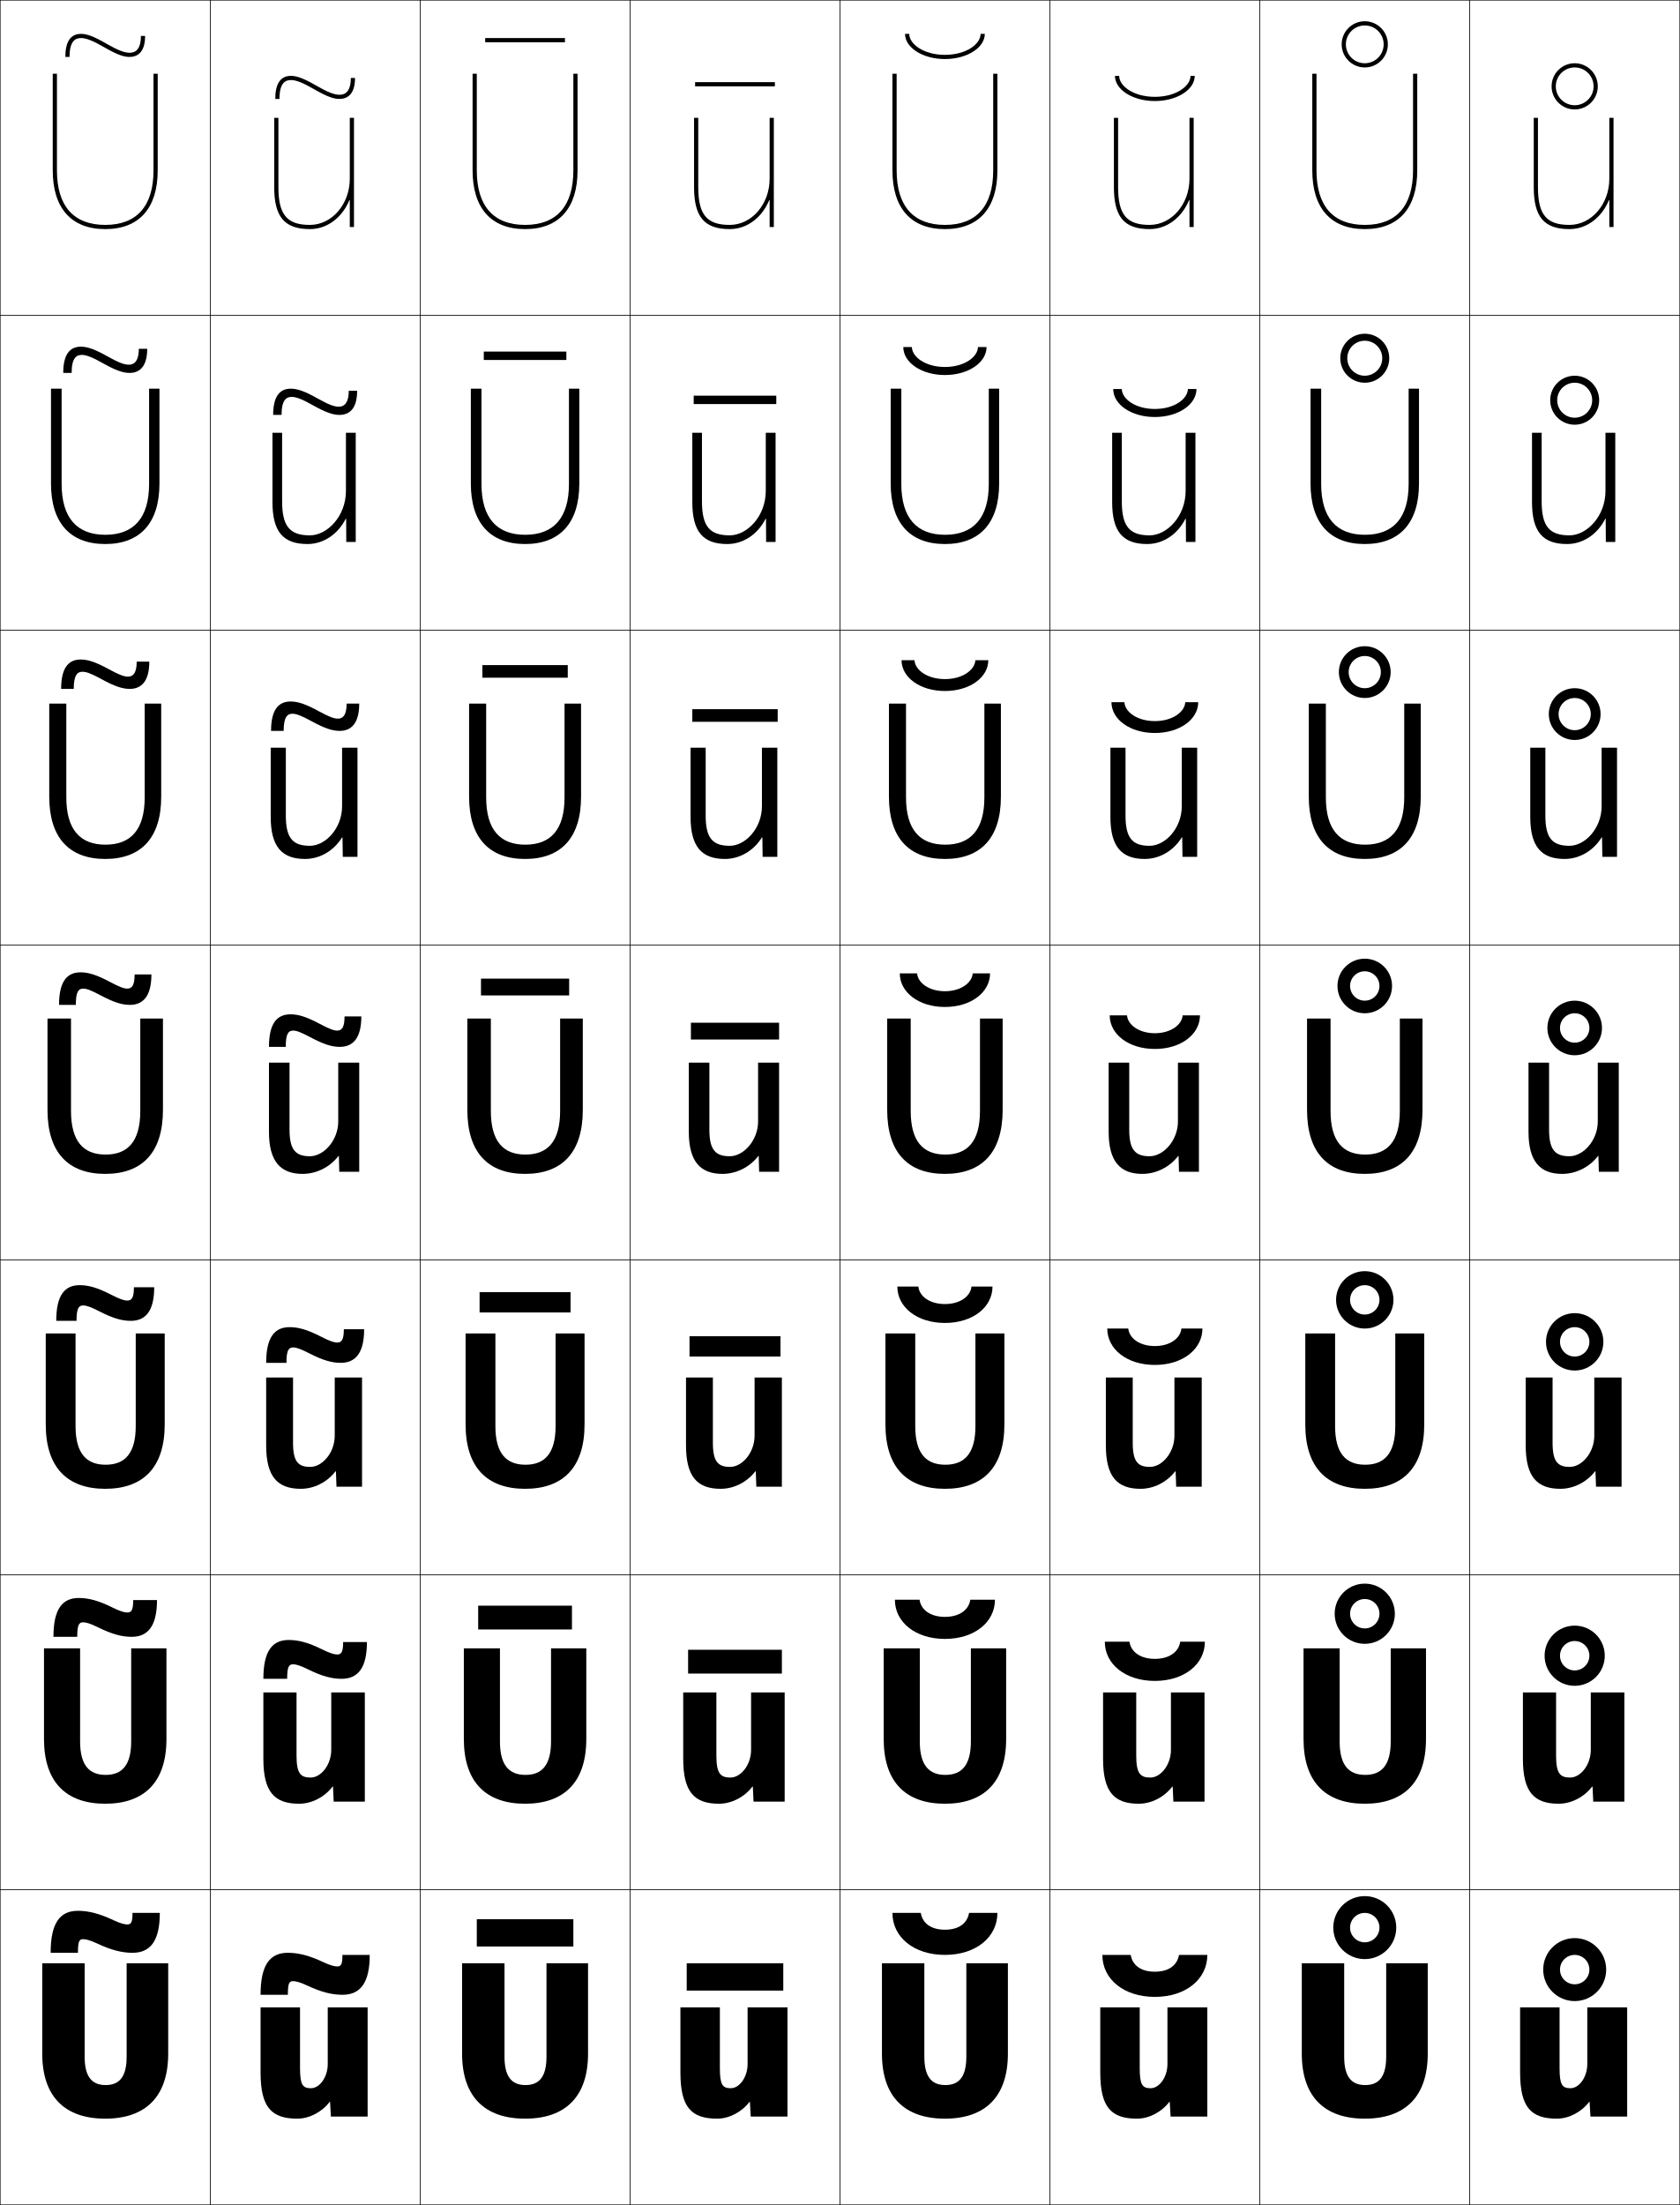
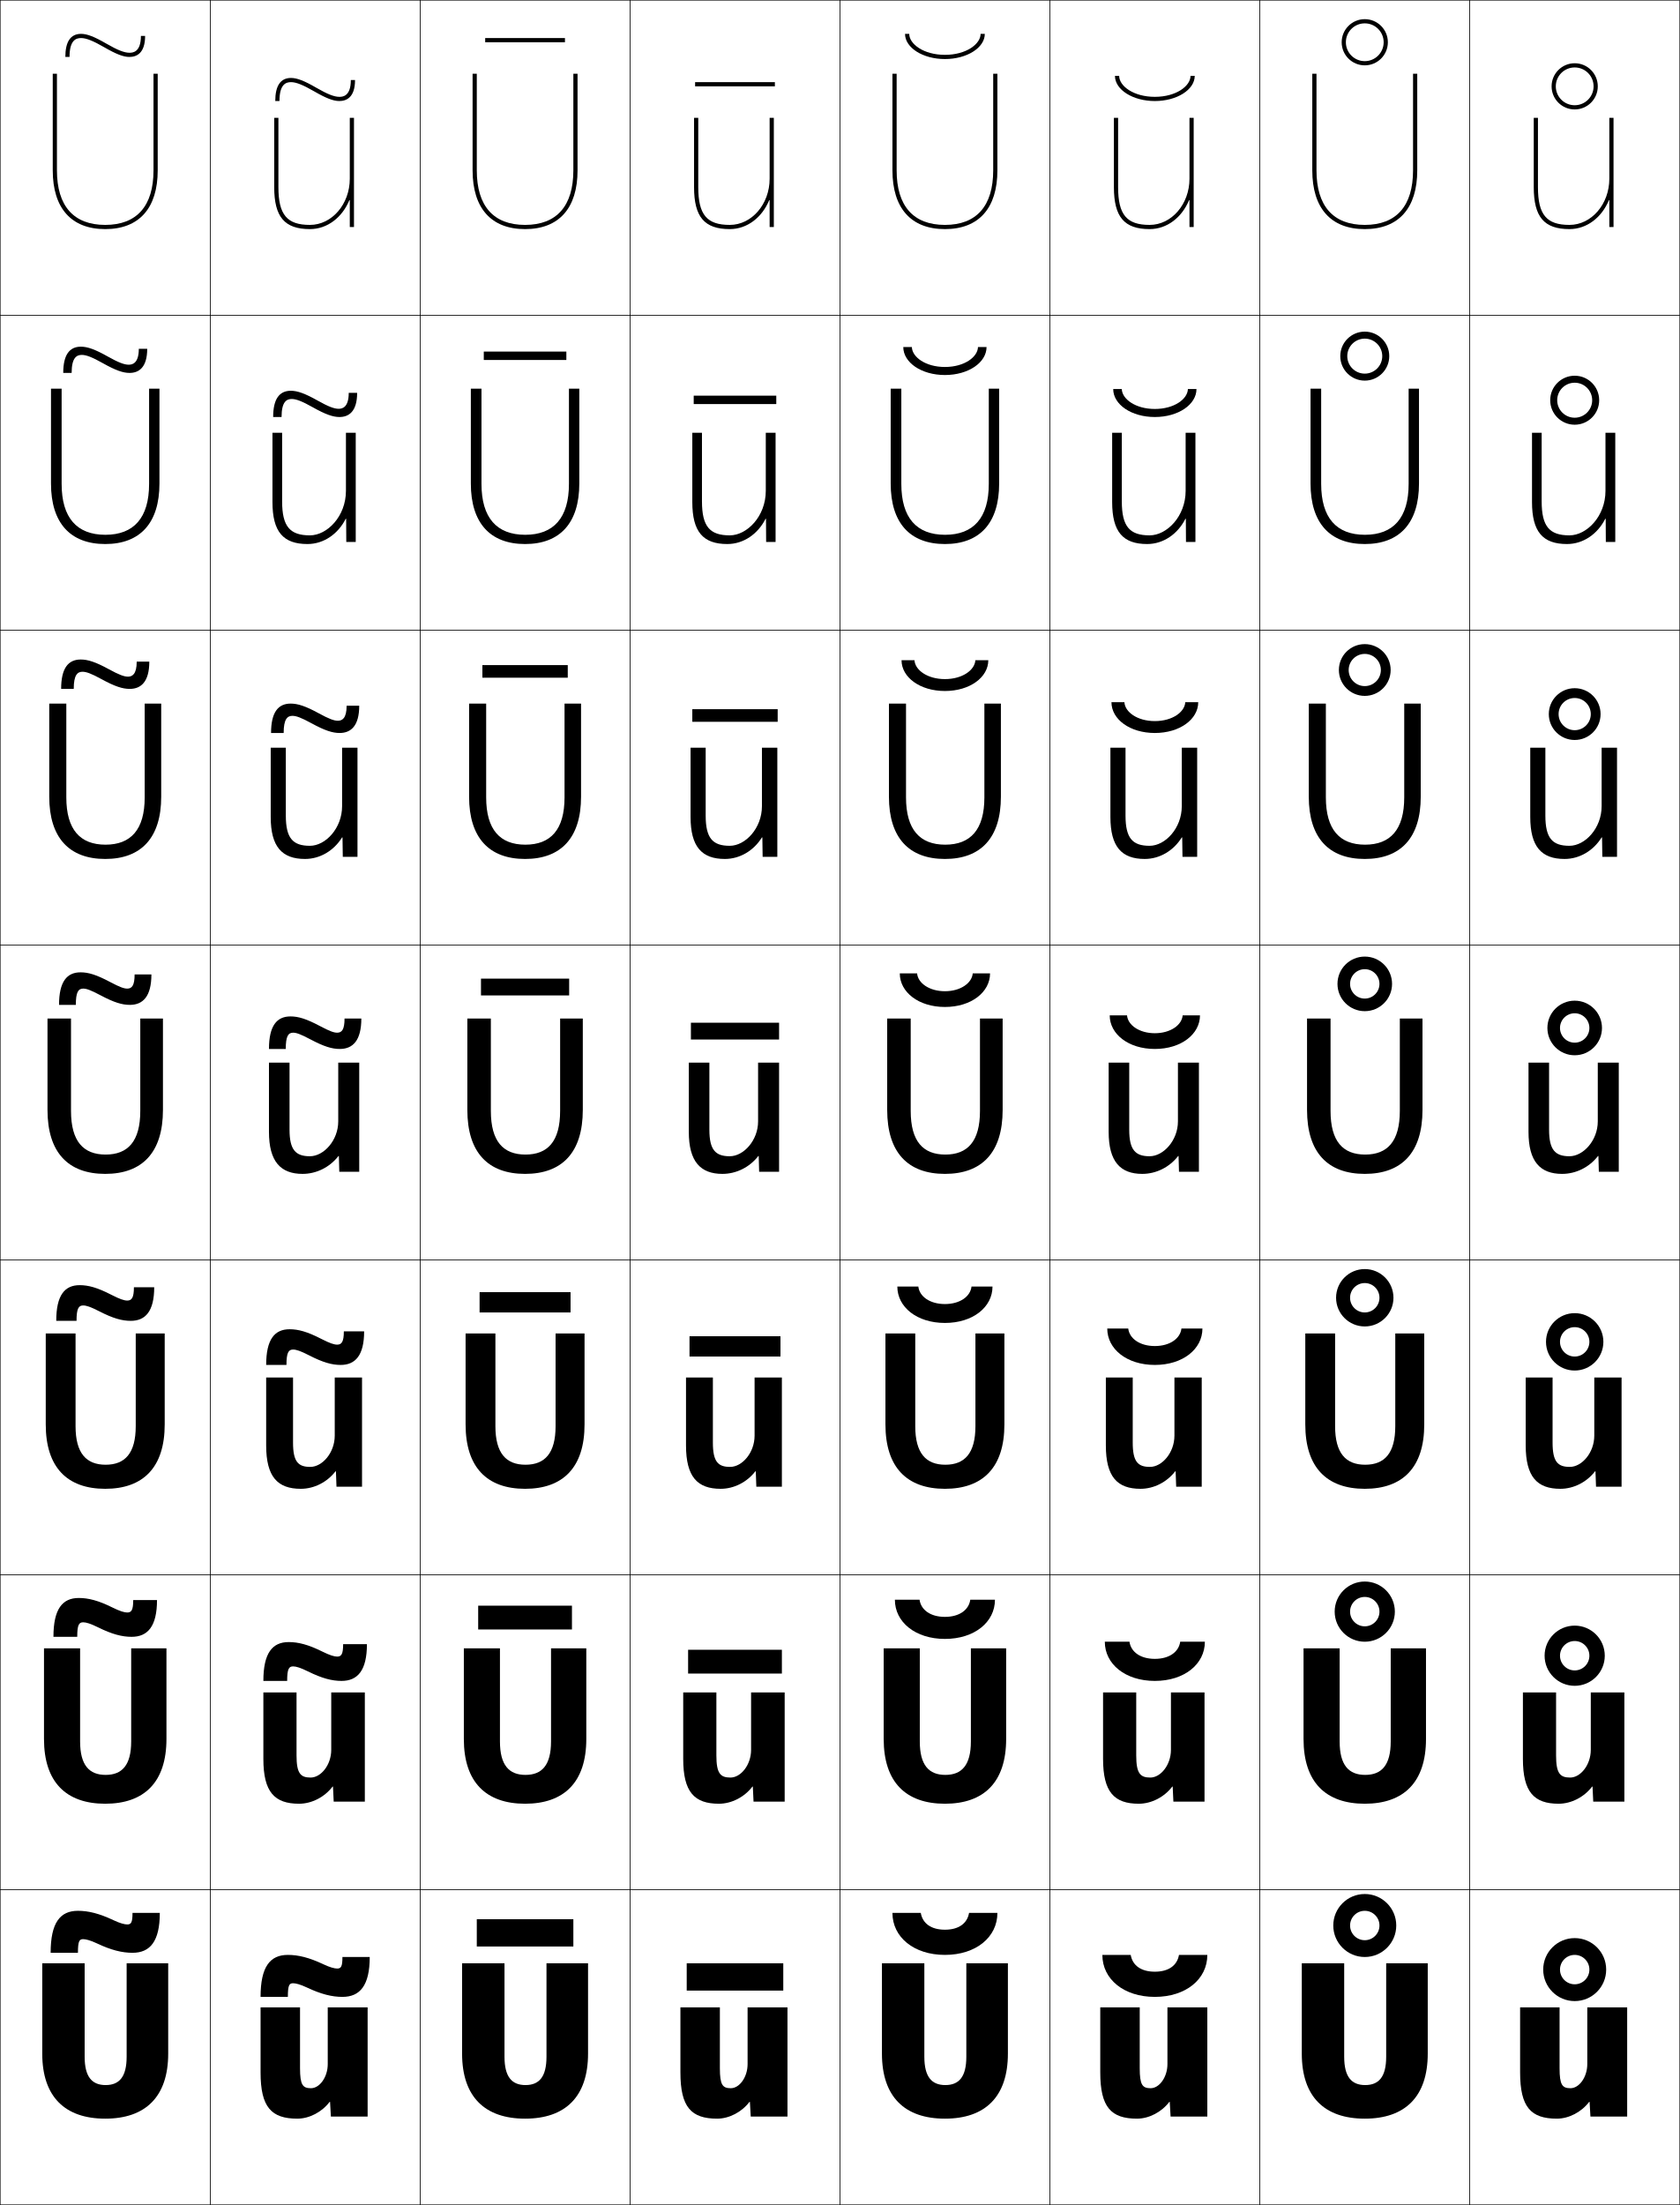
<svg xmlns="http://www.w3.org/2000/svg" width="800.25" height="1050.25" viewBox="0 0 800.25 1050.25" overflow="visible" enable-background="new 0 0 800.25 1050.25" xml:space="preserve">
  <g id="レイヤー1">
    <g>
      <rect x="0.125" y="0.125" fill="none" stroke="#000000" stroke-width="0.25" width="100" height="150" />
      <rect x="100.125" y="0.125" fill="none" stroke="#000000" stroke-width="0.25" width="100" height="150" />
      <rect x="200.125" y="0.125" fill="none" stroke="#000000" stroke-width="0.25" width="100" height="150" />
      <rect x="300.125" y="0.125" fill="none" stroke="#000000" stroke-width="0.25" width="100" height="150" />
      <rect x="400.125" y="0.125" fill="none" stroke="#000000" stroke-width="0.25" width="100" height="150" />
      <rect x="500.125" y="0.125" fill="none" stroke="#000000" stroke-width="0.25" width="100" height="150" />
      <rect x="600.125" y="0.125" fill="none" stroke="#000000" stroke-width="0.25" width="100" height="150" />
      <rect x="0.125" y="150.125" fill="none" stroke="#000000" stroke-width="0.25" width="100" height="150" />
      <rect x="100.125" y="150.125" fill="none" stroke="#000000" stroke-width="0.25" width="100" height="150" />
      <rect x="200.125" y="150.125" fill="none" stroke="#000000" stroke-width="0.25" width="100" height="150" />
      <rect x="300.125" y="150.125" fill="none" stroke="#000000" stroke-width="0.25" width="100" height="150" />
      <rect x="400.125" y="150.125" fill="none" stroke="#000000" stroke-width="0.25" width="100" height="150" />
      <rect x="500.125" y="150.125" fill="none" stroke="#000000" stroke-width="0.25" width="100" height="150" />
      <rect x="600.125" y="150.125" fill="none" stroke="#000000" stroke-width="0.25" width="100" height="150" />
      <rect x="0.125" y="300.125" fill="none" stroke="#000000" stroke-width="0.25" width="100" height="150" />
      <rect x="100.125" y="300.125" fill="none" stroke="#000000" stroke-width="0.25" width="100" height="150" />
      <rect x="200.125" y="300.125" fill="none" stroke="#000000" stroke-width="0.25" width="100" height="150" />
      <rect x="300.125" y="300.125" fill="none" stroke="#000000" stroke-width="0.25" width="100" height="150" />
      <rect x="400.125" y="300.125" fill="none" stroke="#000000" stroke-width="0.25" width="100" height="150" />
      <rect x="500.125" y="300.125" fill="none" stroke="#000000" stroke-width="0.25" width="100" height="150" />
      <rect x="600.125" y="300.125" fill="none" stroke="#000000" stroke-width="0.25" width="100" height="150" />
      <rect x="0.125" y="450.125" fill="none" stroke="#000000" stroke-width="0.25" width="100" height="150" />
      <rect x="100.125" y="450.125" fill="none" stroke="#000000" stroke-width="0.25" width="100" height="150" />
      <rect x="200.125" y="450.125" fill="none" stroke="#000000" stroke-width="0.25" width="100" height="150" />
      <rect x="300.125" y="450.125" fill="none" stroke="#000000" stroke-width="0.25" width="100" height="150" />
      <rect x="400.125" y="450.125" fill="none" stroke="#000000" stroke-width="0.25" width="100" height="150" />
      <rect x="500.125" y="450.125" fill="none" stroke="#000000" stroke-width="0.25" width="100" height="150" />
      <rect x="600.125" y="450.125" fill="none" stroke="#000000" stroke-width="0.25" width="100" height="150" />
      <rect x="0.125" y="600.125" fill="none" stroke="#000000" stroke-width="0.25" width="100" height="150" />
      <rect x="100.125" y="600.125" fill="none" stroke="#000000" stroke-width="0.25" width="100" height="150" />
      <rect x="200.125" y="600.125" fill="none" stroke="#000000" stroke-width="0.25" width="100" height="150" />
      <rect x="300.125" y="600.125" fill="none" stroke="#000000" stroke-width="0.25" width="100" height="150" />
      <rect x="400.125" y="600.125" fill="none" stroke="#000000" stroke-width="0.25" width="100" height="150" />
      <rect x="500.125" y="600.125" fill="none" stroke="#000000" stroke-width="0.25" width="100" height="150" />
      <rect x="600.125" y="600.125" fill="none" stroke="#000000" stroke-width="0.25" width="100" height="150" />
      <rect x="0.125" y="750.125" fill="none" stroke="#000000" stroke-width="0.25" width="100" height="150" />
      <rect x="100.125" y="750.125" fill="none" stroke="#000000" stroke-width="0.25" width="100" height="150" />
      <rect x="200.125" y="750.125" fill="none" stroke="#000000" stroke-width="0.25" width="100" height="150" />
      <rect x="300.125" y="750.125" fill="none" stroke="#000000" stroke-width="0.25" width="100" height="150" />
      <rect x="400.125" y="750.125" fill="none" stroke="#000000" stroke-width="0.25" width="100" height="150" />
      <rect x="500.125" y="750.125" fill="none" stroke="#000000" stroke-width="0.25" width="100" height="150" />
      <rect x="600.125" y="750.125" fill="none" stroke="#000000" stroke-width="0.25" width="100" height="150" />
      <rect x="0.125" y="900.125" fill="none" stroke="#000000" stroke-width="0.25" width="100" height="150" />
      <rect x="100.125" y="900.125" fill="none" stroke="#000000" stroke-width="0.25" width="100" height="150" />
      <rect x="200.125" y="900.125" fill="none" stroke="#000000" stroke-width="0.25" width="100" height="150" />
      <rect x="300.125" y="900.125" fill="none" stroke="#000000" stroke-width="0.25" width="100" height="150" />
      <rect x="400.125" y="900.125" fill="none" stroke="#000000" stroke-width="0.25" width="100" height="150" />
      <rect x="500.125" y="900.125" fill="none" stroke="#000000" stroke-width="0.25" width="100" height="150" />
      <rect x="600.125" y="900.125" fill="none" stroke="#000000" stroke-width="0.25" width="100" height="150" />
      <rect x="700.125" y="0.125" fill="none" stroke="#000000" stroke-width="0.25" width="100" height="150" />
      <rect x="700.125" y="150.125" fill="none" stroke="#000000" stroke-width="0.25" width="100" height="150" />
      <rect x="700.125" y="300.125" fill="none" stroke="#000000" stroke-width="0.25" width="100" height="150" />
      <rect x="700.125" y="450.125" fill="none" stroke="#000000" stroke-width="0.25" width="100" height="150" />
      <rect x="700.125" y="600.125" fill="none" stroke="#000000" stroke-width="0.25" width="100" height="150" />
      <rect x="700.125" y="750.125" fill="none" stroke="#000000" stroke-width="0.25" width="100" height="150" />
      <rect x="700.125" y="900.125" fill="none" stroke="#000000" stroke-width="0.25" width="100" height="150" />
    </g>
    <g>
      <path d="M157.024,1001.125c-3.669,4.863-9.675,8-15.399,8c-12.349,0-17.5-5.454-17.5-22v-31      h18.8v29c0,7.95,1.301,9.5,5.2,9.5c4.116,0,8-5.238,8-11.5v-27h19v52h-17.5l-0.4-7      H157.024z" />
      <path d="M141.258,806.125v30c0,8.523,1.869,10.533,6.7,10.533      c4.944,0,9.833-6.008,9.833-13.2V806.125h16v52h-14.833l-0.333-7.167h-0.2      c-3.837,5.03-9.948,8.167-15.966,8.167c-11.713,0-17-5.592-17-21.334V806.125H141.258      z" />
      <path d="M139.591,656.125v31c0,9.098,2.437,11.566,8.2,11.566      c5.771,0,11.667-6.776,11.667-14.899V656.125h13v52h-12.167l-0.267-7.333h-0.2      c-4.004,5.197-10.221,8.333-16.533,8.333c-11.078,0-16.5-5.729-16.5-20.667V656.125      H139.591z" />
      <path d="M161.625,558.125l-0.2-7.5h-0.2c-4.172,5.365-10.494,8.5-17.1,8.5      c-10.442,0-16-5.867-16-20v-33h9.8v32c0,9.671,3.004,12.6,9.7,12.6      c6.599,0,13.5-7.545,13.5-16.6v-28h10v52H161.625z" />
    </g>
    <path d="M136.158,356.125v32.333c0,10.821,3.357,14.4,11.467,14.4     c7.408,0,15.334-8.298,15.334-18.9V356.125h7.332v52h-7l-0.133-9.264h-0.2     C159.056,405.152,152.49,409.125,145.291,409.125c-10.986,0-16.332-5.843-16.332-20v-33     H136.158z" />
    <path d="M134.392,206.125v32.667c0,11.971,3.712,16.2,13.233,16.2     c8.218,0,17.167-9.05,17.167-21.2V206.125h4.666v52h-4.5l-0.066-11.027h-0.2     C161.059,254.314,154.251,259.125,146.458,259.125c-11.53,0-16.666-5.819-16.666-20v-33     H134.392z" />
    <path d="M166.625,95.334V108.125h2v-52h-2v29c0,12.131-8.523,22-19,22c-10.935,0-15-4.878-15-18v-33h-2v33     c0,14.206,4.925,20,17,20c8.386,0,15.437-5.649,18.8-13.791H166.625z" />
    <g>
      <path d="M357.024,1001.125c-3.669,4.863-9.675,8-15.399,8c-12.349,0-17.5-5.454-17.5-22v-31      h18.8v29c0,7.95,1.301,9.5,5.2,9.5c4.116,0,8-5.238,8-11.5v-27h19v52h-17.5l-0.4-7      H357.024z" />
      <path d="M341.258,806.125v30c0,8.523,1.869,10.533,6.7,10.533      c4.944,0,9.833-6.008,9.833-13.2V806.125h16v52h-14.833L358.625,850.958h-0.201      c-3.836,5.03-9.948,8.167-15.966,8.167c-11.713,0-17-5.592-17-21.334V806.125H341.258      z" />
      <path d="M339.591,656.125v31c0,9.098,2.437,11.566,8.2,11.566      c5.771,0,11.667-6.776,11.667-14.899V656.125h13v52h-12.167l-0.267-7.333h-0.201      c-4.004,5.197-10.221,8.333-16.533,8.333c-11.078,0-16.5-5.729-16.5-20.667V656.125      H339.591z" />
      <path d="M361.625,558.125l-0.2-7.5h-0.2c-4.172,5.365-10.494,8.5-17.1,8.5      c-10.442,0-16-5.867-16-20v-33h9.8v32c0,9.671,3.004,12.6,9.7,12.6      c6.599,0,13.5-7.545,13.5-16.6v-28h10v52H361.625z" />
    </g>
    <path d="M336.158,356.125v32.333c0,10.821,3.357,14.4,11.467,14.4     c7.408,0,15.334-8.298,15.334-18.9V356.125h7.332v52h-7l-0.133-9.264h-0.2     C359.056,405.152,352.49,409.125,345.291,409.125c-10.986,0-16.332-5.843-16.332-20v-33     H336.158z" />
    <path d="M334.392,206.125v32.667c0,11.971,3.712,16.2,13.233,16.2     c8.218,0,17.167-9.05,17.167-21.2V206.125h4.666v52h-4.5l-0.066-11.027h-0.2     C361.059,254.314,354.251,259.125,346.458,259.125c-11.53,0-16.666-5.819-16.666-20v-33     H334.392z" />
    <path d="M366.625,95.334V108.125h2v-52h-2v29c0,12.131-8.523,22-19,22c-10.935,0-15-4.878-15-18v-33h-2v33     c0,14.206,4.925,20,17,20c8.386,0,15.437-5.649,18.8-13.791H366.625z" />
    <g>
      <path d="M557.024,1001.125c-3.669,4.863-9.675,8-15.399,8c-12.349,0-17.5-5.454-17.5-22v-31      h18.8v29c0,7.95,1.301,9.5,5.2,9.5c4.116,0,8-5.238,8-11.5v-27h19v52h-17.5l-0.4-7      H557.024z" />
      <path d="M541.258,806.125v30c0,8.523,1.869,10.533,6.7,10.533      c4.944,0,9.833-6.008,9.833-13.2V806.125h16v52h-14.833L558.625,850.958h-0.201      c-3.836,5.03-9.947,8.167-15.966,8.167c-11.714,0-17-5.592-17-21.334V806.125H541.258      z" />
      <path d="M539.592,656.125v31c0,9.098,2.436,11.566,8.199,11.566      c5.771,0,11.668-6.776,11.668-14.899V656.125h13v52h-12.167l-0.267-7.333h-0.201      c-4.004,5.197-10.221,8.333-16.533,8.333c-11.077,0-16.5-5.729-16.5-20.667V656.125      H539.592z" />
      <path d="M561.625,558.125l-0.2-7.5h-0.2c-4.172,5.365-10.494,8.5-17.1,8.5      c-10.442,0-16-5.867-16-20v-33h9.8v32c0,9.671,3.004,12.6,9.7,12.6      c6.599,0,13.5-7.545,13.5-16.6v-28h10v52H561.625z" />
    </g>
    <path d="M536.158,356.125v32.333c0,10.821,3.357,14.4,11.467,14.4     c7.408,0,15.334-8.298,15.334-18.9V356.125h7.332v52h-7l-0.133-9.264h-0.2     C559.056,405.152,552.49,409.125,545.291,409.125c-10.986,0-16.332-5.843-16.332-20v-33     H536.158z" />
    <path d="M534.392,206.125v32.667c0,11.971,3.712,16.2,13.233,16.2     c8.218,0,17.167-9.05,17.167-21.2V206.125h4.666v52h-4.5l-0.066-11.027h-0.2     C561.059,254.314,554.251,259.125,546.458,259.125c-11.53,0-16.666-5.819-16.666-20v-33     H534.392z" />
    <path d="M566.625,95.334V108.125h2v-52h-2v29c0,12.131-8.523,22-19,22c-10.935,0-15-4.878-15-18v-33h-2v33     c0,14.206,4.925,20,17,20c8.386,0,15.437-5.649,18.8-13.791H566.625z" />
    <g>
      <path d="M757.024,1001.125c-3.669,4.863-9.675,8-15.399,8c-12.349,0-17.5-5.454-17.5-22v-31      h18.8v29c0,7.95,1.301,9.5,5.2,9.5c4.116,0,8-5.238,8-11.5v-27h19v52h-17.5l-0.4-7      H757.024z" />
      <path d="M741.258,806.125v30c0,8.523,1.869,10.533,6.7,10.533      c4.944,0,9.833-6.008,9.833-13.2V806.125h16v52h-14.833L758.625,850.958h-0.201      c-3.836,5.03-9.947,8.167-15.966,8.167c-11.714,0-17-5.592-17-21.334V806.125H741.258      z" />
      <path d="M739.592,656.125v31c0,9.098,2.436,11.566,8.199,11.566      c5.771,0,11.668-6.776,11.668-14.899V656.125h13v52h-12.167l-0.267-7.333h-0.201      c-4.004,5.197-10.221,8.333-16.533,8.333c-11.077,0-16.5-5.729-16.5-20.667V656.125      H739.592z" />
      <path d="M761.625,558.125l-0.2-7.5h-0.2c-4.172,5.365-10.494,8.5-17.1,8.5      c-10.442,0-16-5.867-16-20v-33h9.8v32c0,9.671,3.004,12.6,9.7,12.6      c6.599,0,13.5-7.545,13.5-16.6v-28h10v52H761.625z" />
    </g>
    <path d="M736.158,356.125v32.333c0,10.821,3.357,14.4,11.467,14.4     c7.408,0,15.334-8.298,15.334-18.9V356.125h7.332v52h-7l-0.133-9.264h-0.2     C759.056,405.152,752.49,409.125,745.291,409.125c-10.986,0-16.332-5.843-16.332-20v-33     H736.158z" />
    <path d="M734.392,206.125v32.667c0,11.971,3.712,16.2,13.233,16.2     c8.218,0,17.167-9.05,17.167-21.2V206.125h4.666v52h-4.5l-0.066-11.027h-0.2     C761.059,254.314,754.251,259.125,746.458,259.125c-11.53,0-16.666-5.819-16.666-20v-33     H734.392z" />
    <path d="M766.625,95.334V108.125h2v-52h-2v29c0,12.131-8.523,22-19,22c-10.935,0-15-4.878-15-18v-33h-2v33     c0,14.206,4.925,20,17,20c8.386,0,15.437-5.649,18.8-13.791H766.625z" />
    <g>
      <path d="M50.125,1009.125c-19.103,0-30-10.353-30-31v-43h20.2v44.5c0,9.665,3.536,13.5,10,13.5      s10-3.835,10-13.5v-44.5H80.125v43C80.125,998.772,69.228,1009.125,50.125,1009.125z" />
      <path d="M38.158,785.125v44.333c0,11.303,4.338,15.933,12.167,15.933      c7.829,0,12.167-4.63,12.167-15.933V785.125h16.799v43.166      c0,20.549-10.56,30.834-29.167,30.834c-18.606,0-29.167-10.285-29.167-30.834V785.125      H38.158z" />
      <path d="M35.992,635.125v44.167c0,12.94,5.14,18.365,14.333,18.365      s14.333-5.425,14.333-18.365V635.125h13.8v43.333      c0,20.45-10.223,30.667-28.333,30.667s-28.333-10.217-28.333-30.667V635.125H35.992z" />
      <path d="M33.825,485.125v44c0,14.578,5.941,20.799,16.5,20.799s16.5-6.221,16.5-20.799v-44H77.625      v43.5c0,20.351-9.886,30.5-27.5,30.5s-27.5-10.149-27.5-30.5v-43.5H33.825z" />
      <path d="M23.458,335.125h8.134v44.667c0,15.388,6.612,22.532,18.667,22.532      s18.667-7.144,18.667-22.532v-44.667h7.867v44.333      c0,19.585-9.55,29.667-26.667,29.667c-17.116,0-26.667-10.082-26.667-29.667      V335.125z" />
      <path d="M24.292,185.125h5.066v45.333c0,16.199,7.283,24.266,20.833,24.266      s20.833-8.067,20.833-24.266V185.125h4.933v45.167      c0,18.821-9.214,28.833-25.833,28.833c-16.619,0-25.833-10.013-25.833-28.833V185.125z      " />
      <path d="M73.125,35.125v46c0,17.009-7.953,26-23,26s-23-8.991-23-26v-46h-2v46c0,18.056,8.879,28,25,28      s25-9.944,25-28v-46H73.125z" />
    </g>
    <g>
      <path d="M250.125,1009.125c-19.103,0-30-10.353-30-31v-43h20.2v44.5c0,9.665,3.536,13.5,10,13.5      s10-3.835,10-13.5v-44.5H280.125v43C280.125,998.772,269.228,1009.125,250.125,1009.125z" />
      <path d="M238.158,785.125v44.333c0,11.303,4.338,15.933,12.167,15.933      c7.829,0,12.167-4.63,12.167-15.933V785.125h16.8v43.166      c0,20.549-10.561,30.834-29.167,30.834c-18.606,0-29.167-10.285-29.167-30.834V785.125      H238.158z" />
      <path d="M235.992,635.125v44.167c0,12.94,5.14,18.365,14.333,18.365      s14.333-5.425,14.333-18.365V635.125h13.8v43.333      c0,20.45-10.223,30.667-28.333,30.667s-28.333-10.217-28.333-30.667V635.125H235.992z      " />
      <path d="M233.825,485.125v44c0,14.578,5.941,20.799,16.5,20.799s16.5-6.221,16.5-20.799v-44H277.625      v43.5c0,20.351-9.886,30.5-27.5,30.5s-27.5-10.149-27.5-30.5v-43.5H233.825z" />
      <path d="M268.925,335.125h7.867v44.333c0,19.585-9.55,29.667-26.667,29.667      c-17.116,0-26.667-10.082-26.667-29.667v-44.333h8.133v44.667      c0,15.388,6.612,22.532,18.667,22.532s18.667-7.144,18.667-22.532V335.125z" />
      <path d="M271.025,185.125h4.934v45.167c0,18.821-9.215,28.833-25.833,28.833      s-25.833-10.013-25.833-28.833V185.125h5.067v45.333      c0,16.199,7.283,24.266,20.833,24.266s20.833-8.067,20.833-24.266V185.125z" />
      <path d="M273.125,35.125v46c0,17.009-7.953,26-23,26s-23-8.991-23-26v-46h-2v46c0,18.056,8.879,28,25,28      s25-9.944,25-28v-46H273.125z" />
    </g>
    <g>
      <path d="M450.125,1009.125c-19.103,0-30-10.353-30-31v-43h20.2v44.5c0,9.665,3.536,13.5,10,13.5      s10-3.835,10-13.5v-44.5H480.125v43C480.125,998.772,469.228,1009.125,450.125,1009.125z" />
      <path d="M438.158,785.125v44.333c0,11.303,4.338,15.933,12.167,15.933      c7.828,0,12.166-4.63,12.166-15.933V785.125h16.801v43.166      c0,20.549-10.561,30.834-29.167,30.834s-29.167-10.285-29.167-30.834V785.125H438.158z      " />
      <path d="M435.992,635.125v44.167c0,12.94,5.14,18.365,14.333,18.365      s14.333-5.425,14.333-18.365V635.125h13.8v43.333      c0,20.45-10.223,30.667-28.333,30.667s-28.333-10.217-28.333-30.667V635.125H435.992z      " />
      <path d="M433.825,485.125v44c0,14.578,5.941,20.799,16.5,20.799s16.5-6.221,16.5-20.799v-44H477.625      v43.5c0,20.351-9.886,30.5-27.5,30.5s-27.5-10.149-27.5-30.5v-43.5H433.825z" />
      <path d="M468.925,335.125h7.866v44.333c0,19.585-9.55,29.667-26.666,29.667      c-17.117,0-26.667-10.082-26.667-29.667v-44.333h8.134v44.667      c0,15.388,6.611,22.532,18.666,22.532s18.667-7.144,18.667-22.532V335.125z" />
      <path d="M471.025,185.125h4.933v45.167c0,18.821-9.214,28.833-25.833,28.833      s-25.833-10.013-25.833-28.833V185.125h5.066v45.333      c0,16.199,7.282,24.266,20.833,24.266s20.834-8.067,20.834-24.266V185.125z" />
      <path d="M473.125,35.125v46c0,17.009-7.953,26-23,26s-23-8.991-23-26v-46h-2v46c0,18.056,8.879,28,25,28      s25-9.944,25-28v-46H473.125z" />
    </g>
    <g>
      <path d="M650.125,1009.125c-19.103,0-30-10.353-30-31v-43h20.2v44.5c0,9.665,3.536,13.5,10,13.5      s10-3.835,10-13.5v-44.5H680.125v43C680.125,998.772,669.228,1009.125,650.125,1009.125z" />
      <path d="M638.158,785.125v44.333c0,11.303,4.338,15.933,12.167,15.933      c7.828,0,12.166-4.63,12.166-15.933V785.125h16.8v43.166      c0,20.549-10.56,30.834-29.166,30.834s-29.167-10.285-29.167-30.834V785.125H638.158z      " />
      <path d="M635.992,635.125v44.167c0,12.94,5.14,18.365,14.333,18.365      s14.333-5.425,14.333-18.365V635.125h13.8v43.333      c0,20.45-10.223,30.667-28.333,30.667s-28.333-10.217-28.333-30.667V635.125H635.992z      " />
      <path d="M633.825,485.125v44c0,14.578,5.941,20.799,16.5,20.799s16.5-6.221,16.5-20.799v-44H677.625      v43.5c0,20.351-9.886,30.5-27.5,30.5s-27.5-10.149-27.5-30.5v-43.5H633.825z" />
      <path d="M668.925,335.125h7.866v44.333c0,19.585-9.55,29.667-26.666,29.667      c-17.117,0-26.667-10.082-26.667-29.667v-44.333h8.134v44.667      c0,15.388,6.612,22.532,18.667,22.532s18.666-7.144,18.666-22.532V335.125z" />
      <path d="M671.025,185.125h4.933v45.167c0,18.821-9.214,28.833-25.833,28.833      s-25.833-10.013-25.833-28.833V185.125h5.066v45.333      c0,16.199,7.282,24.266,20.833,24.266s20.834-8.067,20.834-24.266V185.125z" />
      <path d="M673.125,35.125v46c0,17.009-7.953,26-23,26s-23-8.991-23-26v-46h-2v46c0,18.056,8.879,28,25,28      s25-9.944,25-28v-46H673.125z" />
    </g>
    <g>
      <path d="M54.125,914.625c-6.836-3.235-12.035-4.5-17-4.5c-8.472,0-13,5.622-13,20h13      c0-5.561,0.658-6.5,2.5-6.5c1.286,0,3.506,0.583,6.5,2c6.836,3.235,12.035,4.5,17,4.5      c8.385,0,13-5.461,13-19h-13c0,4.561-0.658,5.5-2.5,5.5      C59.339,916.625,57.119,916.042,54.125,914.625z" />
      <path d="M46.708,775.103c6.713,3.326,11.456,4.522,16,4.522      c7.687,0,12.083-5.016,12.083-17.5H63.458c0,4.775-0.854,5.916-2.833,5.916      c-1.369,0-3.479-0.608-7.083-2.394c-6.715-3.326-11.456-4.522-16-4.522      c-7.811,0-12.083,5.212-12.083,18.5h11.333c0-5.702,0.814-6.917,2.833-6.917      C40.993,772.708,43.104,773.317,46.708,775.103z" />
      <path d="M47.292,624.58C53.894,627.975,58.168,629.125,62.292,629.125      c6.989,0,11.167-4.569,11.167-16h-9.667c0,4.989-1.049,6.333-3.167,6.333      c-1.451,0-3.458-0.624-7.667-2.787c-6.604-3.395-10.876-4.546-15-4.546      c-7.149,0-11.167,4.803-11.167,17h9.667c0-5.844,0.971-7.333,3.167-7.333      C41.076,621.792,43.083,622.416,47.292,624.58z" />
      <path d="M47.875,474.058c6.498,3.45,10.297,4.567,14,4.567c6.291,0,10.25-4.124,10.25-14.5h-8      c0,5.204-1.244,6.75-3.5,6.75c-1.533,0-3.441-0.63-8.25-3.182      c-6.498-3.451-10.297-4.568-14-4.568c-6.488,0-10.25,4.393-10.25,15.5h8      c0-5.985,1.127-7.75,3.5-7.75C41.158,470.875,43.066,471.505,47.875,474.058z" />
      <path d="M48.458,323.535c6.228,3.397,9.919,4.59,13.334,4.59      c5.334,0,9.333-3.327,9.333-13h-6c0,6.136-2.209,7.167-4.167,7.167      c-1.83,0-4.198-0.855-9.167-3.576c-6.228-3.398-9.918-4.59-13.333-4.59      c-5.984,0-9.333,4.162-9.333,14H35.125c0-6.679,1.797-8.167,4.166-8.167      C41.122,319.958,43.49,320.813,48.458,323.535z" />
      <path d="M49.041,173.013c5.957,3.345,9.541,4.612,12.667,4.612      c4.378,0,8.417-2.531,8.417-11.5h-4c0,7.068-3.174,7.583-4.833,7.583      c-2.127,0-4.956-1.081-10.083-3.971c-5.957-3.345-9.541-4.613-12.667-4.613      c-5.481,0-8.417,3.932-8.417,12.5h4c0-7.374,2.468-8.583,4.833-8.583      C41.085,169.042,43.914,170.122,49.041,173.013z" />
      <path d="M31.125,27.125h2c0-8.067,3.139-9,5.5-9c2.424,0,5.713,1.306,10.999,4.365      C55.311,25.782,58.787,27.125,61.625,27.125c3.422,0,7.5-1.734,7.5-10h-2c0,8-4.14,8-5.5,8      c-2.424,0-5.713-1.306-10.999-4.365C44.939,17.468,41.463,16.125,38.625,16.125      C33.648,16.125,31.125,19.826,31.125,27.125z" />
    </g>
    <g>
-       <path d="M154.125,934.625c-6.836-3.235-12.035-4.5-17-4.5c-8.472,0-13,5.622-13,20h13      c0-5.561,0.658-6.5,2.5-6.5c1.286,0,3.506,0.583,6.5,2c6.836,3.235,12.035,4.5,17,4.5      c8.385,0,13-5.461,13-19h-13c0,4.561-0.658,5.5-2.5,5.5      C159.339,936.625,157.119,936.042,154.125,934.625z" />
-       <path d="M146.708,795.103c6.714,3.326,11.456,4.522,16,4.522      c7.687,0,12.083-5.016,12.083-17.5h-11.333c0,4.774-0.854,5.916-2.833,5.916      c-1.369,0-3.48-0.608-7.083-2.394c-6.714-3.326-11.456-4.522-16-4.522      c-7.81,0-12.083,5.212-12.083,18.5h11.333c0-5.702,0.815-6.917,2.834-6.917      C140.993,792.708,143.104,793.317,146.708,795.103z" />
-       <path d="M147.292,644.58c6.603,3.395,10.876,4.545,15,4.545      c6.989,0,11.167-4.569,11.167-16h-9.667c0,4.989-1.049,6.333-3.167,6.333      c-1.451,0-3.458-0.624-7.667-2.787c-6.604-3.395-10.876-4.546-15-4.546      c-7.149,0-11.167,4.803-11.167,17h9.667c0-5.844,0.971-7.333,3.167-7.333      C141.076,641.792,143.083,642.416,147.292,644.58z" />
-       <path d="M147.875,494.058c6.498,3.45,10.297,4.567,14,4.567c6.291,0,10.25-4.124,10.25-14.5h-8      c0,5.204-1.244,6.75-3.5,6.75c-1.533,0-3.441-0.63-8.25-3.182      c-6.498-3.451-10.297-4.568-14-4.568c-6.488,0-10.25,4.393-10.25,15.5h8      c0-5.985,1.127-7.75,3.5-7.75C141.158,490.875,143.066,491.505,147.875,494.058z" />
-       <path d="M148.458,343.535c6.228,3.398,9.918,4.59,13.333,4.59      c5.335,0,9.333-3.328,9.333-13h-6c0,6.136-2.209,7.167-4.167,7.167      c-1.83,0-4.199-0.855-9.166-3.576c-6.228-3.398-9.919-4.591-13.334-4.591      c-5.984,0-9.333,4.163-9.333,14h6c0-6.679,1.798-8.167,4.167-8.167      C141.122,339.958,143.49,340.813,148.458,343.535z" />
-       <path d="M149.041,193.013c5.957,3.345,9.541,4.612,12.667,4.612      c4.378,0,8.417-2.531,8.417-11.5h-4c0,7.068-3.174,7.583-4.833,7.583      c-2.127,0-4.956-1.081-10.083-3.971c-5.957-3.345-9.541-4.613-12.667-4.613      c-5.48,0-8.417,3.932-8.417,12.5h4c0-7.374,2.468-8.583,4.833-8.583      C141.085,189.042,143.914,190.122,149.041,193.013z" />
-       <path d="M131.125,47.125h2c0-8.067,3.139-9,5.5-9c2.424,0,5.713,1.306,10.999,4.365      C155.311,45.782,158.787,47.125,161.625,47.125c3.422,0,7.5-1.734,7.5-10h-2c0,8-4.14,8-5.5,8      c-2.424,0-5.713-1.306-10.999-4.365C144.939,37.468,141.463,36.125,138.625,36.125      C133.648,36.125,131.125,39.826,131.125,47.125z" />
+       <path d="M154.125,935.625c-6.836-3.235-12.035-4.5-17-4.5c-8.472,0-13,5.622-13,20h13      c0-5.561,0.658-6.5,2.5-6.5c1.286,0,3.506,0.583,6.5,2c6.836,3.235,12.035,4.5,17,4.5      c8.385,0,13-5.461,13-19h-13c0,4.561-0.658,5.5-2.5,5.5      C159.339,937.625,157.119,937.042,154.125,935.625z" />
+       <path d="M146.708,796.103c6.714,3.326,11.456,4.522,16,4.522      c7.687,0,12.083-5.016,12.083-17.5h-11.333c0,4.774-0.854,5.916-2.833,5.916      c-1.369,0-3.48-0.608-7.083-2.394c-6.714-3.326-11.456-4.522-16-4.522      c-7.81,0-12.083,5.212-12.083,18.5h11.333c0-5.702,0.815-6.917,2.834-6.917      C140.993,793.708,143.104,794.317,146.708,796.103z" />
+       <path d="M147.292,645.58c6.603,3.395,10.876,4.545,15,4.545      c6.989,0,11.167-4.569,11.167-16h-9.667c0,4.989-1.049,6.333-3.167,6.333      c-1.451,0-3.458-0.624-7.667-2.787c-6.604-3.395-10.876-4.546-15-4.546      c-7.149,0-11.167,4.803-11.167,17h9.667c0-5.844,0.971-7.333,3.167-7.333      C141.076,642.792,143.083,643.416,147.292,645.58z" />
+       <path d="M147.875,495.058c6.498,3.45,10.297,4.567,14,4.567c6.291,0,10.25-4.124,10.25-14.5h-8      c0,5.204-1.244,6.75-3.5,6.75c-1.533,0-3.441-0.63-8.25-3.182      c-6.498-3.451-10.297-4.568-14-4.568c-6.488,0-10.25,4.393-10.25,15.5h8      c0-5.985,1.127-7.75,3.5-7.75C141.158,491.875,143.066,492.505,147.875,495.058z" />
+       <path d="M148.458,344.535c6.228,3.398,9.918,4.59,13.333,4.59      c5.335,0,9.333-3.328,9.333-13h-6c0,6.136-2.209,7.167-4.167,7.167      c-1.83,0-4.199-0.855-9.166-3.576c-6.228-3.398-9.919-4.591-13.334-4.591      c-5.984,0-9.333,4.163-9.333,14h6c0-6.679,1.798-8.167,4.167-8.167      C141.122,340.958,143.49,341.813,148.458,344.535z" />
+       <path d="M149.041,194.013c5.957,3.345,9.541,4.612,12.667,4.612      c4.378,0,8.417-2.531,8.417-11.5h-4c0,7.068-3.174,7.583-4.833,7.583      c-2.127,0-4.956-1.081-10.083-3.971c-5.957-3.345-9.541-4.613-12.667-4.613      c-5.48,0-8.417,3.932-8.417,12.5h4c0-7.374,2.468-8.583,4.833-8.583      C141.085,190.042,143.914,191.122,149.041,194.013z" />
+       <path d="M131.125,48.125h2c0-8.067,3.139-9,5.5-9c2.424,0,5.713,1.306,10.999,4.365      C155.311,46.782,158.787,48.125,161.625,48.125c3.422,0,7.5-1.734,7.5-10h-2c0,8-4.14,8-5.5,8      c-2.424,0-5.713-1.306-10.999-4.365C144.939,38.468,141.463,37.125,138.625,37.125      C133.648,37.125,131.125,40.826,131.125,48.125z" />
    </g>
    <g>
      <rect x="327.125" y="935.125" width="46" height="13" />
      <rect x="327.792" y="785.791" width="44.667" height="11.334" />
      <rect x="328.458" y="636.458" width="43.333" height="9.667" />
      <rect x="329.125" y="487.125" width="42" height="8" />
      <rect x="329.791" y="337.792" width="40.667" height="6" />
      <rect x="330.458" y="188.458" width="39.333" height="4" />
      <rect x="331.125" y="39.125" width="38" height="2" />
    </g>
    <g>
      <rect x="227.125" y="914.125" width="46" height="13" />
      <rect x="227.791" y="764.791" width="44.667" height="11.334" />
      <rect x="228.458" y="615.458" width="43.333" height="9.667" />
      <rect x="229.125" y="466.125" width="42" height="8" />
      <rect x="229.792" y="316.792" width="40.667" height="6" />
      <rect x="230.458" y="167.458" width="39.333" height="4" />
      <rect x="231.125" y="18.125" width="38" height="2" />
    </g>
    <g>
      <path d="M450.125,919.125c6.521,0,10.63-2.94,11.5-8h13.5c0,11.576-10.236,20-25,20s-25-8.424-25-20      h13.5C439.495,916.185,443.604,919.125,450.125,919.125z" />
      <path d="M450.125,780.625c-14.045,0-23.834-7.982-23.834-18.667h11.75      C438.746,766.862,443.288,770.125,450.125,770.125s11.378-3.263,12.083-8.167h11.75      C473.958,772.643,464.169,780.625,450.125,780.625z" />
      <path d="M450.125,630.125c-13.325,0-22.667-7.541-22.667-17.333h10      C437.998,617.541,442.973,621.125,450.125,621.125s12.127-3.584,12.667-8.333h10      C472.792,622.584,463.45,630.125,450.125,630.125z" />
      <path d="M450.125,479.625c12.605,0,21.5-7.1,21.5-16h-8.25c-0.374,4.594-5.782,8.5-13.25,8.5      s-12.876-3.906-13.25-8.5h-8.25C428.625,472.525,437.52,479.625,450.125,479.625z" />
      <path d="M450.125,329.125c-11.896,0-20.667-6.528-20.667-14.667H435.625      c0.249,4.672,6.132,9,14.5,9s14.251-4.328,14.5-9h6.166      C470.791,322.597,462.021,329.125,450.125,329.125z" />
      <path d="M450.125,178.625c-11.187,0-19.833-5.955-19.833-13.333H434.375      c0.125,4.751,6.481,9.5,15.75,9.5s15.625-4.75,15.75-9.5h4.083      C469.958,172.67,461.312,178.625,450.125,178.625z" />
      <path d="M469.125,16.125c0,6.617-8.523,12-19,12s-19-5.383-19-12h2c0,4.829,6.831,10,17,10      s17-5.171,17-10H469.125z" />
    </g>
    <g>
      <path d="M550.125,939.125c6.521,0,10.63-2.94,11.5-8h13.5c0,11.576-10.236,20-25,20s-25-8.424-25-20      h13.5C539.495,936.185,543.604,939.125,550.125,939.125z" />
      <path d="M550.125,800.625c-14.044,0-23.833-7.982-23.833-18.667h11.75      C538.746,786.862,543.288,790.125,550.125,790.125s11.378-3.263,12.083-8.167h11.75      C573.958,792.643,564.169,800.625,550.125,800.625z" />
      <path d="M550.125,650.125c-13.325,0-22.667-7.541-22.667-17.333h10      C537.998,637.541,542.973,641.125,550.125,641.125s12.127-3.584,12.667-8.333h10      C572.792,642.584,563.45,650.125,550.125,650.125z" />
      <path d="M550.125,499.625c12.605,0,21.5-7.1,21.5-16h-8.25c-0.374,4.594-5.782,8.5-13.25,8.5      s-12.876-3.906-13.25-8.5h-8.25C528.625,492.525,537.52,499.625,550.125,499.625z" />
      <path d="M550.125,349.125c-11.896,0-20.667-6.527-20.667-14.667H535.625      c0.249,4.672,6.132,9,14.5,9s14.25-4.328,14.5-9h6.167      C570.792,342.597,562.021,349.125,550.125,349.125z" />
      <path d="M550.125,198.625c-11.187,0-19.833-5.955-19.833-13.333H534.375      c0.125,4.751,6.481,9.5,15.75,9.5s15.625-4.749,15.75-9.5h4.083      C569.958,192.67,561.312,198.625,550.125,198.625z" />
      <path d="M569.125,36.125c0,6.617-8.523,12-19,12s-19-5.383-19-12h2c0,4.829,6.831,10,17,10      s17-5.171,17-10H569.125z" />
    </g>
    <g>
-       <path d="M659.125,21.125c0-4.971-4.029-9-9-9s-9,4.029-9,9s4.029,9,9,9S659.125,26.096,659.125,21.125h2      c0,6.075-4.925,11-11,11s-11-4.925-11-11s4.925-11,11-11s11,4.925,11,11H659.125z" />
-       <path d="M650.125,178.958c4.603,0,8.333-3.731,8.333-8.333h3.333      c0,6.443-5.223,11.667-11.666,11.667s-11.667-5.224-11.667-11.667      c0-6.443,5.224-11.667,11.667-11.667s11.666,5.224,11.666,11.667h-3.333      c0-4.602-3.73-8.333-8.333-8.333s-8.334,3.731-8.334,8.333      C641.791,175.227,645.522,178.958,650.125,178.958z" />
-       <path d="M650.125,327.792c4.234,0,7.667-3.432,7.667-7.667h4.666      c0,6.812-5.521,12.333-12.333,12.333s-12.333-5.522-12.333-12.333      s5.521-12.333,12.333-12.333s12.333,5.521,12.333,12.333h-4.666      c0-4.234-3.433-7.667-7.667-7.667s-7.667,3.432-7.667,7.667      S645.891,327.792,650.125,327.792z" />
-       <path d="M657.125,469.625c0-3.866-3.134-7-7-7s-7,3.134-7,7s3.134,7,7,7S657.125,473.491,657.125,469.625h6      c0,7.18-5.82,13-13,13s-13-5.82-13-13s5.82-13,13-13s13,5.82,13,13H657.125z" />
-       <path d="M650.125,626.125c3.866,0,7-3.134,7-7h6.667c0,7.548-6.119,13.667-13.667,13.667      s-13.667-6.119-13.667-13.667s6.119-13.667,13.667-13.667      s13.667,6.119,13.667,13.667H657.125c0-3.866-3.134-7-7-7s-7,3.134-7,7      S646.259,626.125,650.125,626.125z" />
-       <path d="M650.125,775.625c3.866,0,7-3.134,7-7h7.333c0,7.916-6.417,14.333-14.333,14.333      s-14.333-6.417-14.333-14.333s6.417-14.333,14.333-14.333      s14.333,6.417,14.333,14.333H657.125c0-3.866-3.134-7-7-7s-7,3.134-7,7      S646.259,775.625,650.125,775.625z" />
-       <path d="M657.125,918.125c0-3.866-3.134-7-7-7s-7,3.134-7,7s3.134,7,7,7S657.125,921.991,657.125,918.125h8      c0,8.284-6.716,15-15,15s-15-6.716-15-15s6.716-15,15-15s15,6.716,15,15H657.125z" />
+       <path d="M659.125,20.125c0-4.971-4.029-9-9-9s-9,4.029-9,9s4.029,9,9,9S659.125,25.096,659.125,20.125h2      c0,6.075-4.925,11-11,11s-11-4.925-11-11s4.925-11,11-11s11,4.925,11,11H659.125z" />
+       <path d="M650.125,177.958c4.603,0,8.333-3.731,8.333-8.333h3.333      c0,6.443-5.223,11.667-11.666,11.667s-11.667-5.224-11.667-11.667      c0-6.443,5.224-11.667,11.667-11.667s11.666,5.224,11.666,11.667h-3.333      c0-4.602-3.73-8.333-8.333-8.333s-8.334,3.731-8.334,8.333      C641.791,174.227,645.522,177.958,650.125,177.958z" />
+       <path d="M650.125,326.792c4.234,0,7.667-3.432,7.667-7.667h4.666      c0,6.812-5.521,12.333-12.333,12.333s-12.333-5.522-12.333-12.333      s5.521-12.333,12.333-12.333s12.333,5.521,12.333,12.333h-4.666      c0-4.234-3.433-7.667-7.667-7.667s-7.667,3.432-7.667,7.667      S645.891,326.792,650.125,326.792z" />
+       <path d="M657.125,468.625c0-3.866-3.134-7-7-7s-7,3.134-7,7s3.134,7,7,7S657.125,472.491,657.125,468.625h6      c0,7.18-5.82,13-13,13s-13-5.82-13-13s5.82-13,13-13s13,5.82,13,13H657.125z" />
+       <path d="M650.125,625.125c3.866,0,7-3.134,7-7h6.667c0,7.548-6.119,13.667-13.667,13.667      s-13.667-6.119-13.667-13.667s6.119-13.667,13.667-13.667      s13.667,6.119,13.667,13.667H657.125c0-3.866-3.134-7-7-7s-7,3.134-7,7      S646.259,625.125,650.125,625.125z" />
+       <path d="M650.125,774.625c3.866,0,7-3.134,7-7h7.333c0,7.916-6.417,14.333-14.333,14.333      s-14.333-6.417-14.333-14.333s6.417-14.333,14.333-14.333      s14.333,6.417,14.333,14.333H657.125c0-3.866-3.134-7-7-7s-7,3.134-7,7      S646.259,774.625,650.125,774.625z" />
+       <path d="M657.125,917.125c0-3.866-3.134-7-7-7s-7,3.134-7,7s3.134,7,7,7S657.125,920.991,657.125,917.125h8      c0,8.284-6.716,15-15,15s-15-6.716-15-15s6.716-15,15-15s15,6.716,15,15H657.125z" />
    </g>
    <g>
      <path d="M759.125,41.125c0-4.971-4.029-9-9-9s-9,4.029-9,9s4.029,9,9,9S759.125,46.096,759.125,41.125h2      c0,6.075-4.925,11-11,11s-11-4.925-11-11s4.925-11,11-11s11,4.925,11,11H759.125z" />
      <path d="M750.125,198.958c4.603,0,8.333-3.73,8.333-8.333h3.333      c0,6.444-5.223,11.667-11.666,11.667s-11.667-5.223-11.667-11.667      c0-6.443,5.224-11.667,11.667-11.667s11.666,5.223,11.666,11.667h-3.333      c0-4.603-3.73-8.333-8.333-8.333s-8.333,3.73-8.333,8.333      C741.792,195.228,745.522,198.958,750.125,198.958z" />
      <path d="M750.125,347.792c4.234,0,7.667-3.432,7.667-7.667h4.666      c0,6.812-5.521,12.333-12.333,12.333s-12.333-5.522-12.333-12.333      s5.521-12.333,12.333-12.333s12.333,5.522,12.333,12.333h-4.666      c0-4.234-3.433-7.667-7.667-7.667s-7.667,3.432-7.667,7.667      S745.891,347.792,750.125,347.792z" />
      <path d="M757.125,489.625c0-3.866-3.134-7-7-7s-7,3.134-7,7s3.134,7,7,7S757.125,493.491,757.125,489.625h6      c0,7.18-5.82,13-13,13s-13-5.82-13-13s5.82-13,13-13s13,5.82,13,13H757.125z" />
      <path d="M750.125,646.125c3.866,0,7-3.134,7-7h6.666c0,7.548-6.118,13.666-13.666,13.666      s-13.667-6.118-13.667-13.666s6.119-13.667,13.667-13.667      s13.666,6.119,13.666,13.667H757.125c0-3.866-3.134-7-7-7s-7,3.134-7,7      S746.259,646.125,750.125,646.125z" />
      <path d="M750.125,795.625c3.866,0,7-3.134,7-7h7.333c0,7.916-6.417,14.333-14.333,14.333      s-14.333-6.417-14.333-14.333s6.417-14.333,14.333-14.333      s14.333,6.417,14.333,14.333H757.125c0-3.866-3.134-7-7-7s-7,3.134-7,7      S746.259,795.625,750.125,795.625z" />
      <path d="M757.125,938.125c0-3.866-3.134-7-7-7s-7,3.134-7,7s3.134,7,7,7S757.125,941.991,757.125,938.125h8      c0,8.284-6.716,15-15,15s-15-6.716-15-15s6.716-15,15-15s15,6.716,15,15H757.125z" />
    </g>
  </g>
</svg>
